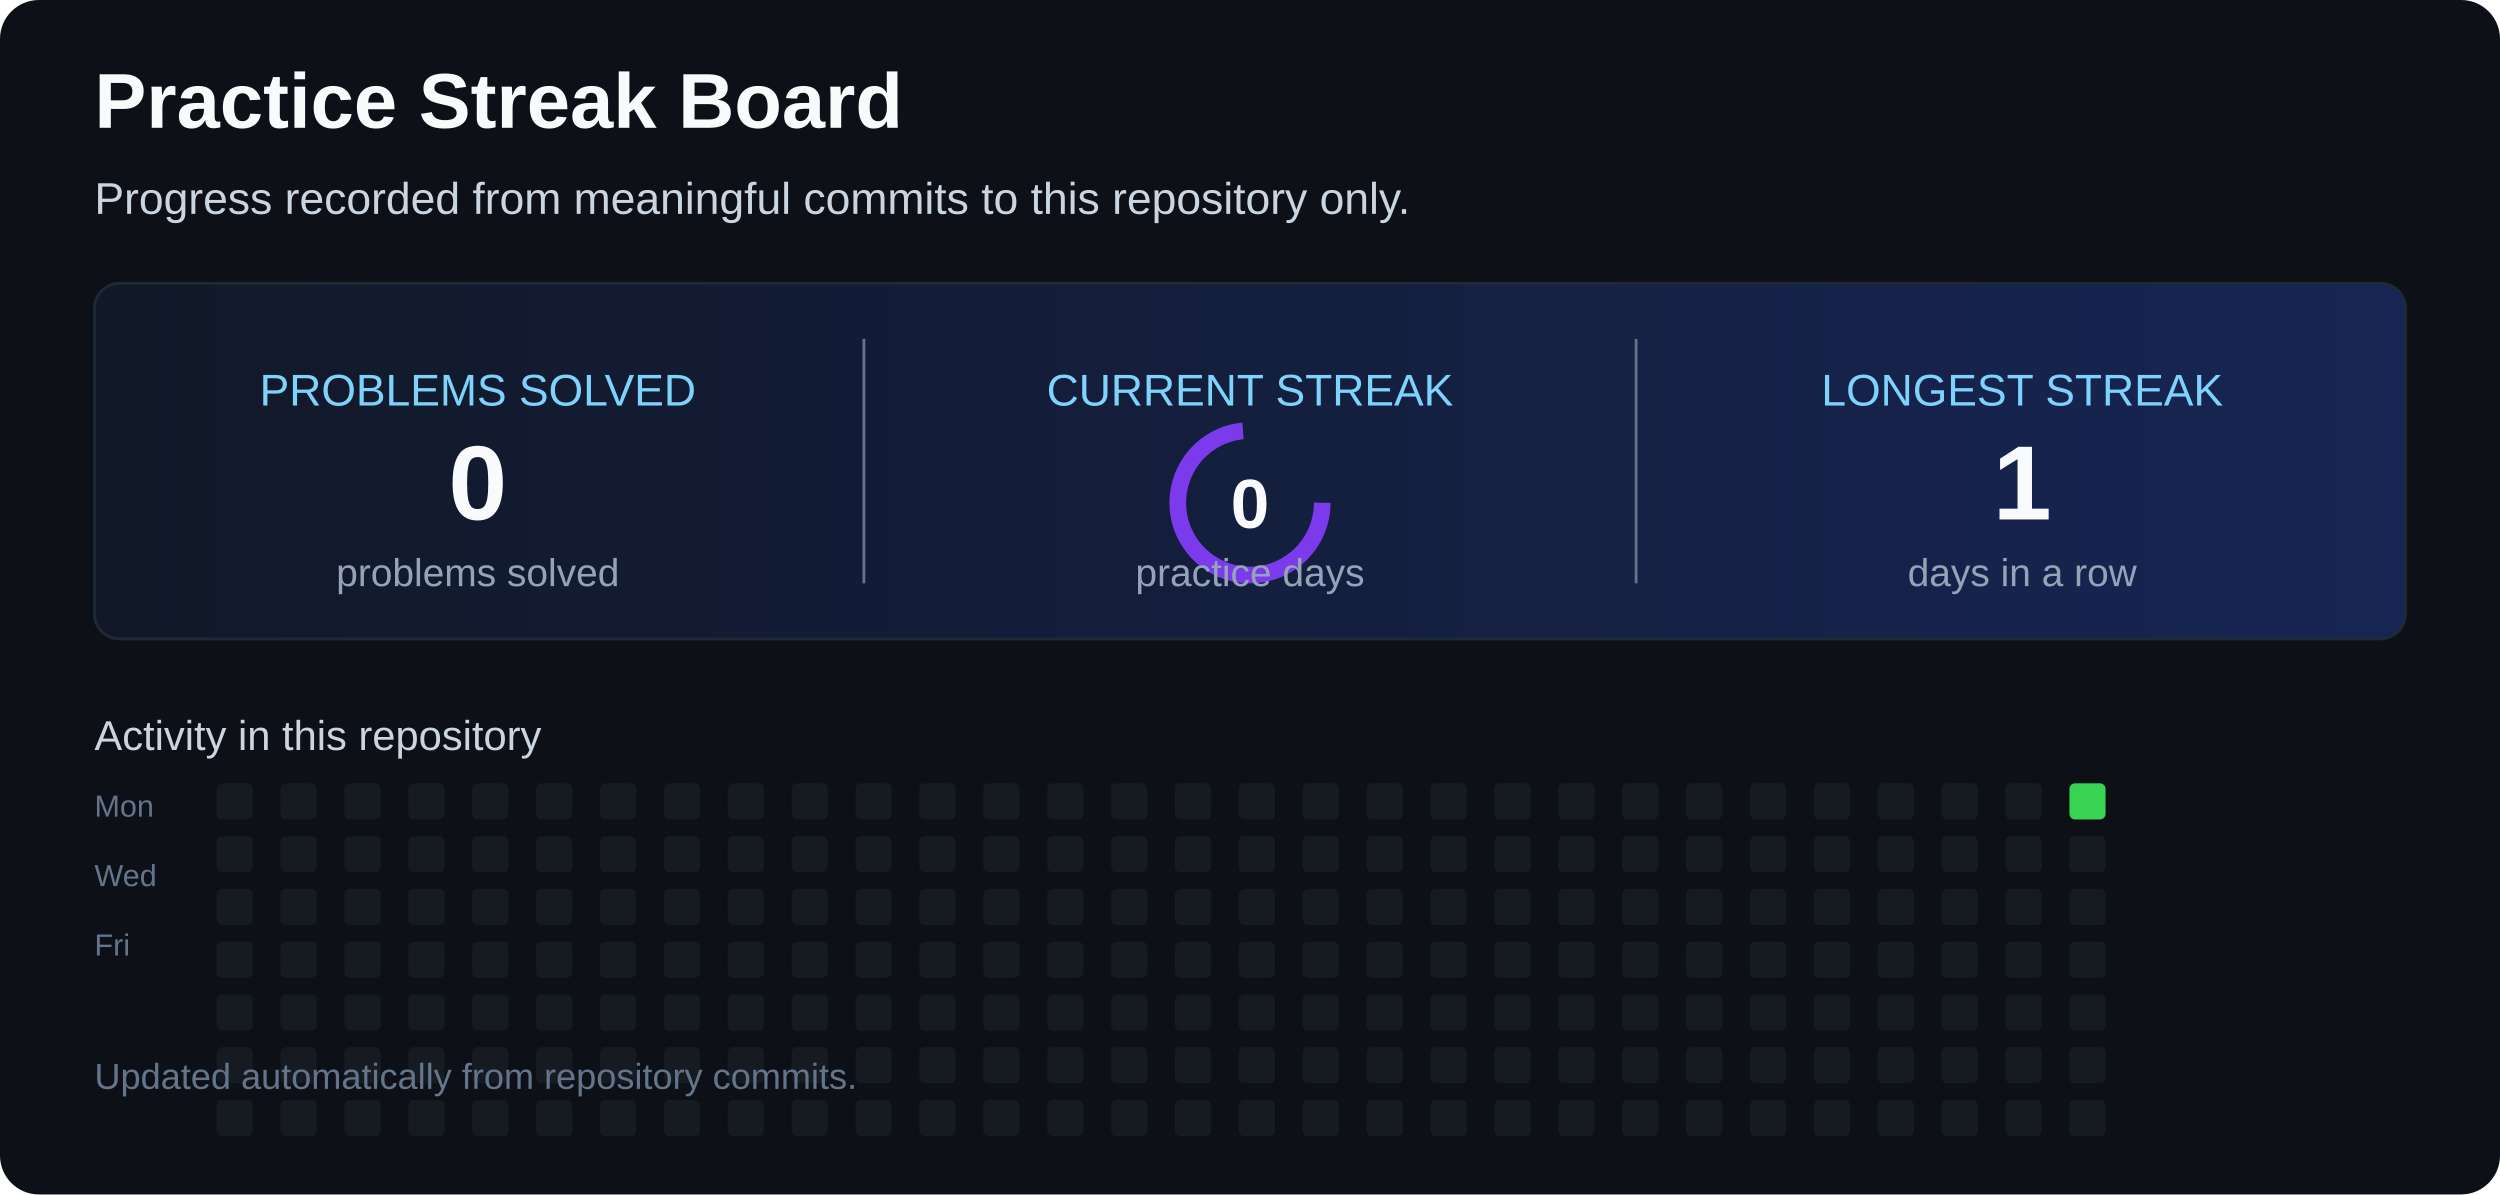
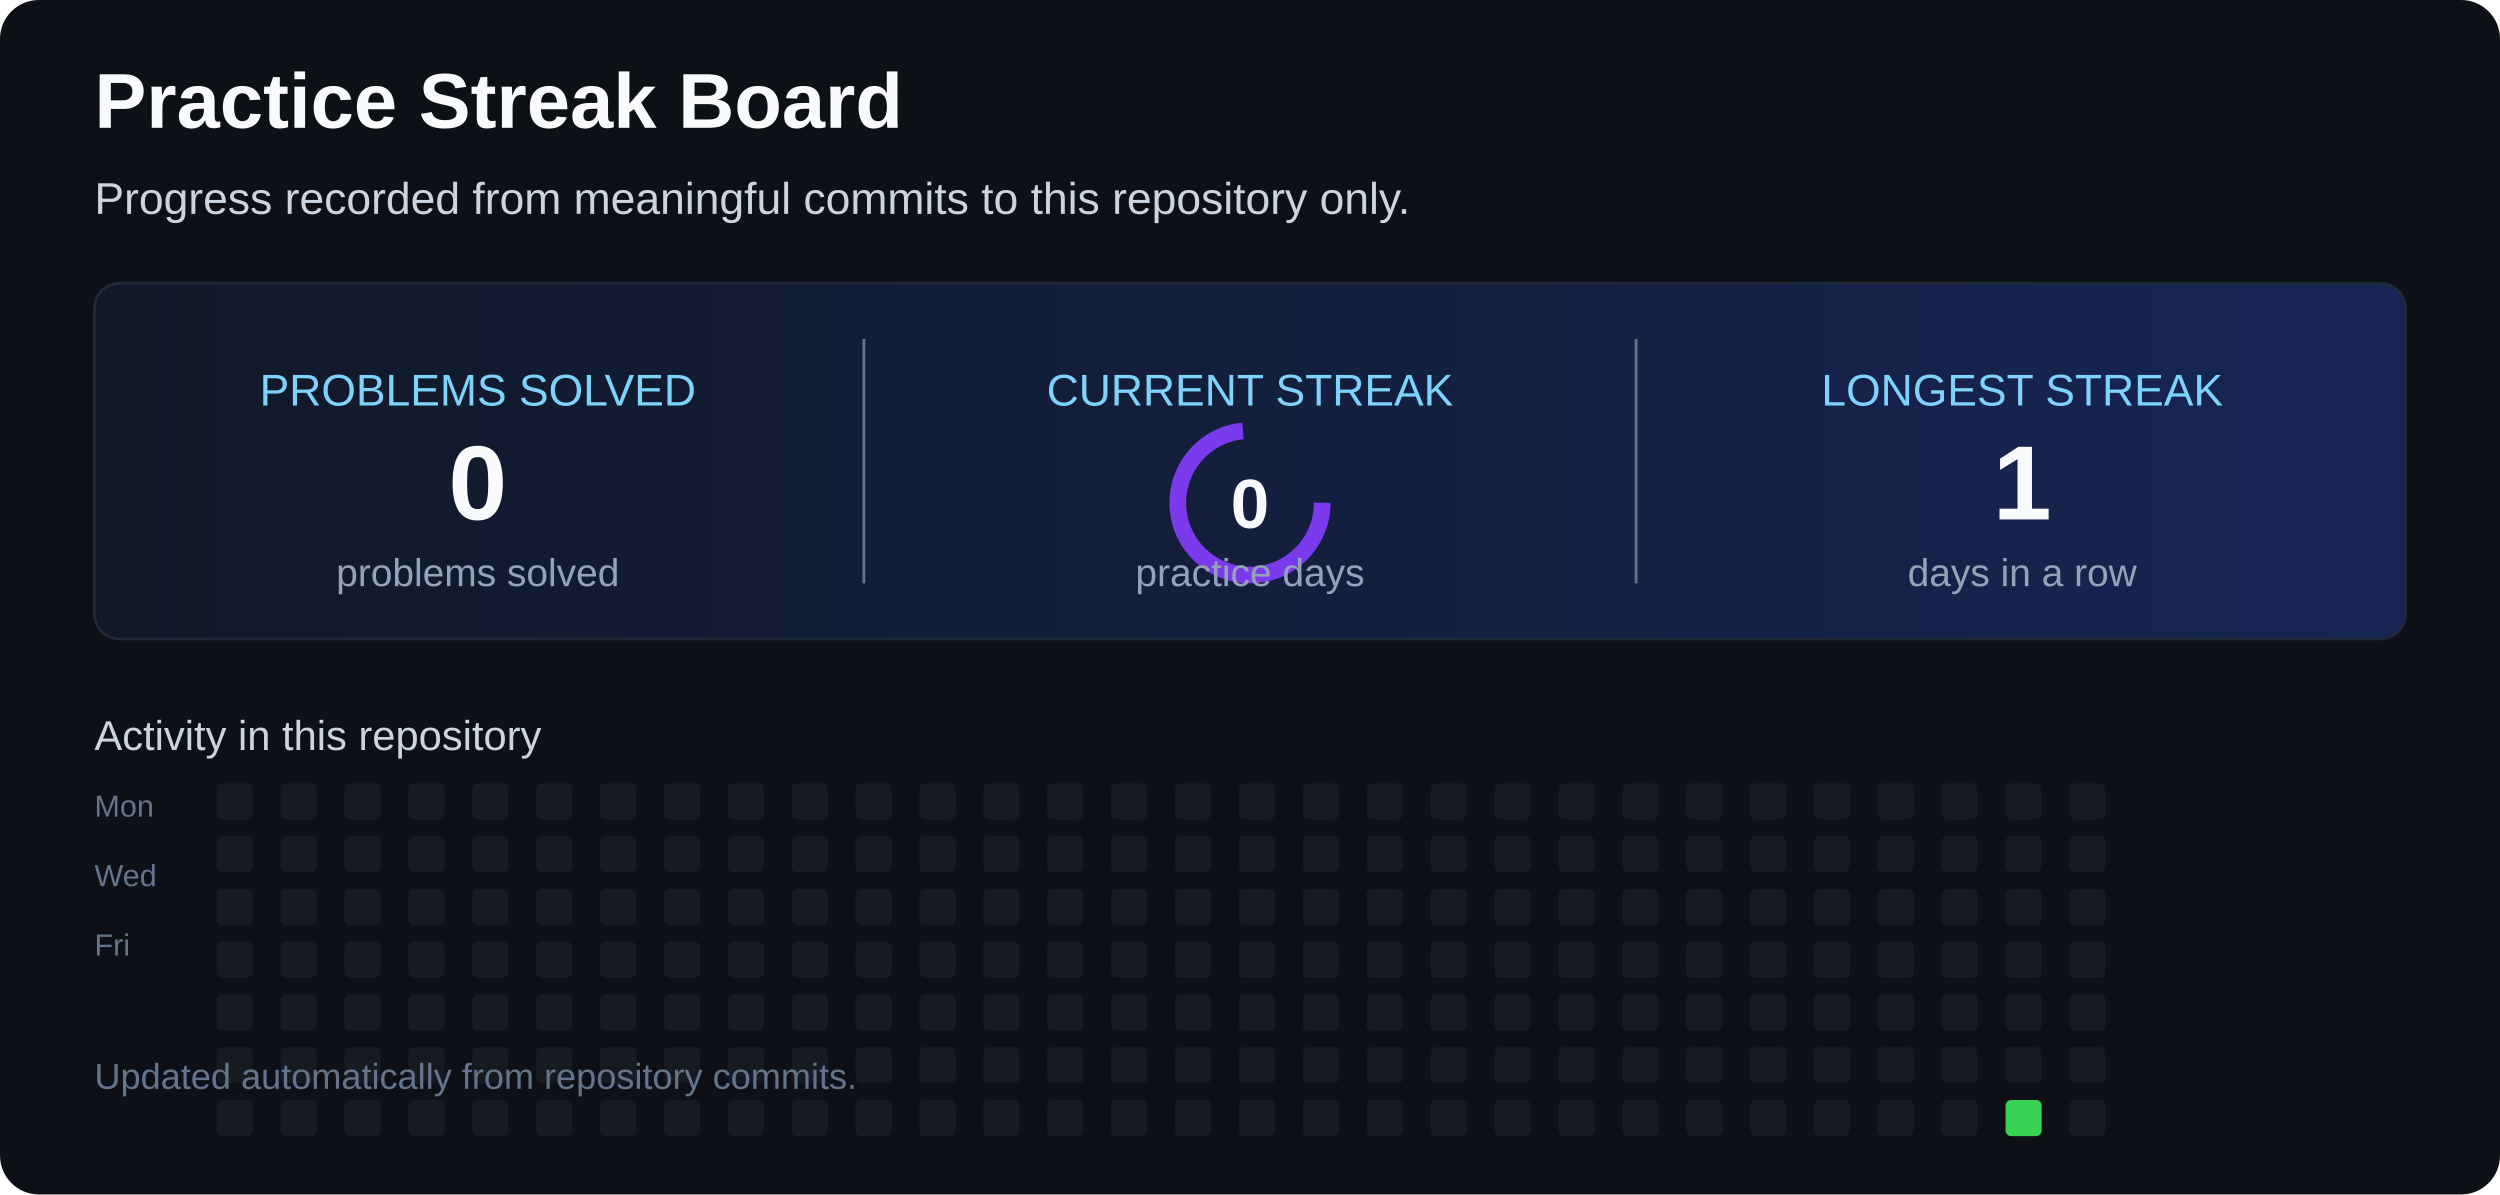
<svg xmlns="http://www.w3.org/2000/svg" width="900" height="430" viewBox="0 0 900 430" role="img" aria-labelledby="title desc">
  <defs>
    <linearGradient id="card" x1="0" x2="1">
      <stop offset="0" stop-color="#111827" />
      <stop offset="1" stop-color="#172554" />
    </linearGradient>
  </defs>
  <rect width="900" height="430" rx="14" fill="#0d1117" />
  <text x="34" y="46" fill="#f8fafc" font-family="Arial,sans-serif" font-size="28" font-weight="700">Practice Streak Board</text>
  <text x="34" y="77" fill="#cbd5e1" font-family="Arial,sans-serif" font-size="16">Progress recorded from meaningful commits to this repository only.</text>
  <rect x="34" y="102" width="832" height="128" rx="9" fill="url(#card)" stroke="#1f2937" />
  <line x1="311" y1="122" x2="311" y2="210" stroke="#64748b" />
  <line x1="589" y1="122" x2="589" y2="210" stroke="#64748b" />
  <text x="172" y="146" text-anchor="middle" fill="#7dd3fc" font-family="Arial,sans-serif" font-size="16">PROBLEMS SOLVED</text>
  <text x="172" y="187" text-anchor="middle" fill="#f8fafc" font-family="Arial,sans-serif" font-size="38" font-weight="700">0</text>
  <text x="172" y="211" text-anchor="middle" fill="#94a3b8" font-family="Arial,sans-serif" font-size="14">problems solved</text>
  <text x="450" y="146" text-anchor="middle" fill="#7dd3fc" font-family="Arial,sans-serif" font-size="16">CURRENT STREAK</text>
  <circle cx="450" cy="181" r="26" fill="none" stroke="#7c3aed" stroke-width="6" stroke-dasharray="120 44">
    <animateTransform attributeName="transform" type="rotate" from="0 450 181" to="360 450 181" dur="6s" repeatCount="indefinite" />
  </circle>
  <text x="450" y="190" text-anchor="middle" fill="#f8fafc" font-family="Arial,sans-serif" font-size="25" font-weight="700">0</text>
  <text x="450" y="211" text-anchor="middle" fill="#94a3b8" font-family="Arial,sans-serif" font-size="14">practice days</text>
  <text x="728" y="146" text-anchor="middle" fill="#7dd3fc" font-family="Arial,sans-serif" font-size="16">LONGEST STREAK</text>
  <text x="728" y="187" text-anchor="middle" fill="#f8fafc" font-family="Arial,sans-serif" font-size="38" font-weight="700">1</text>
  <text x="728" y="211" text-anchor="middle" fill="#94a3b8" font-family="Arial,sans-serif" font-size="14">days in a row</text>
  <text x="34" y="270" fill="#cbd5e1" font-family="Arial,sans-serif" font-size="15">Activity in this repository</text>
  <text x="34" y="294" fill="#64748b" font-family="Arial,sans-serif" font-size="11">Mon</text>
  <text x="34" y="319" fill="#64748b" font-family="Arial,sans-serif" font-size="11">Wed</text>
  <text x="34" y="344" fill="#64748b" font-family="Arial,sans-serif" font-size="11">Fri</text>
  <g>
    <rect x="78" y="282" width="13" height="13" rx="2" fill="#161b22" />
    <rect x="78" y="301" width="13" height="13" rx="2" fill="#161b22" />
    <rect x="78" y="320" width="13" height="13" rx="2" fill="#161b22" />
    <rect x="78" y="339" width="13" height="13" rx="2" fill="#161b22" />
    <rect x="78" y="358" width="13" height="13" rx="2" fill="#161b22" />
    <rect x="78" y="377" width="13" height="13" rx="2" fill="#161b22" />
    <rect x="78" y="396" width="13" height="13" rx="2" fill="#161b22" />
    <rect x="101" y="282" width="13" height="13" rx="2" fill="#161b22" />
    <rect x="101" y="301" width="13" height="13" rx="2" fill="#161b22" />
    <rect x="101" y="320" width="13" height="13" rx="2" fill="#161b22" />
    <rect x="101" y="339" width="13" height="13" rx="2" fill="#161b22" />
    <rect x="101" y="358" width="13" height="13" rx="2" fill="#161b22" />
    <rect x="101" y="377" width="13" height="13" rx="2" fill="#161b22" />
    <rect x="101" y="396" width="13" height="13" rx="2" fill="#161b22" />
    <rect x="124" y="282" width="13" height="13" rx="2" fill="#161b22" />
    <rect x="124" y="301" width="13" height="13" rx="2" fill="#161b22" />
    <rect x="124" y="320" width="13" height="13" rx="2" fill="#161b22" />
    <rect x="124" y="339" width="13" height="13" rx="2" fill="#161b22" />
    <rect x="124" y="358" width="13" height="13" rx="2" fill="#161b22" />
    <rect x="124" y="377" width="13" height="13" rx="2" fill="#161b22" />
    <rect x="124" y="396" width="13" height="13" rx="2" fill="#161b22" />
    <rect x="147" y="282" width="13" height="13" rx="2" fill="#161b22" />
    <rect x="147" y="301" width="13" height="13" rx="2" fill="#161b22" />
    <rect x="147" y="320" width="13" height="13" rx="2" fill="#161b22" />
    <rect x="147" y="339" width="13" height="13" rx="2" fill="#161b22" />
    <rect x="147" y="358" width="13" height="13" rx="2" fill="#161b22" />
    <rect x="147" y="377" width="13" height="13" rx="2" fill="#161b22" />
    <rect x="147" y="396" width="13" height="13" rx="2" fill="#161b22" />
    <rect x="170" y="282" width="13" height="13" rx="2" fill="#161b22" />
    <rect x="170" y="301" width="13" height="13" rx="2" fill="#161b22" />
    <rect x="170" y="320" width="13" height="13" rx="2" fill="#161b22" />
    <rect x="170" y="339" width="13" height="13" rx="2" fill="#161b22" />
    <rect x="170" y="358" width="13" height="13" rx="2" fill="#161b22" />
    <rect x="170" y="377" width="13" height="13" rx="2" fill="#161b22" />
    <rect x="170" y="396" width="13" height="13" rx="2" fill="#161b22" />
    <rect x="193" y="282" width="13" height="13" rx="2" fill="#161b22" />
    <rect x="193" y="301" width="13" height="13" rx="2" fill="#161b22" />
    <rect x="193" y="320" width="13" height="13" rx="2" fill="#161b22" />
    <rect x="193" y="339" width="13" height="13" rx="2" fill="#161b22" />
    <rect x="193" y="358" width="13" height="13" rx="2" fill="#161b22" />
    <rect x="193" y="377" width="13" height="13" rx="2" fill="#161b22" />
    <rect x="193" y="396" width="13" height="13" rx="2" fill="#161b22" />
    <rect x="216" y="282" width="13" height="13" rx="2" fill="#161b22" />
    <rect x="216" y="301" width="13" height="13" rx="2" fill="#161b22" />
    <rect x="216" y="320" width="13" height="13" rx="2" fill="#161b22" />
    <rect x="216" y="339" width="13" height="13" rx="2" fill="#161b22" />
    <rect x="216" y="358" width="13" height="13" rx="2" fill="#161b22" />
    <rect x="216" y="377" width="13" height="13" rx="2" fill="#161b22" />
    <rect x="216" y="396" width="13" height="13" rx="2" fill="#161b22" />
    <rect x="239" y="282" width="13" height="13" rx="2" fill="#161b22" />
    <rect x="239" y="301" width="13" height="13" rx="2" fill="#161b22" />
    <rect x="239" y="320" width="13" height="13" rx="2" fill="#161b22" />
    <rect x="239" y="339" width="13" height="13" rx="2" fill="#161b22" />
    <rect x="239" y="358" width="13" height="13" rx="2" fill="#161b22" />
    <rect x="239" y="377" width="13" height="13" rx="2" fill="#161b22" />
    <rect x="239" y="396" width="13" height="13" rx="2" fill="#161b22" />
    <rect x="262" y="282" width="13" height="13" rx="2" fill="#161b22" />
    <rect x="262" y="301" width="13" height="13" rx="2" fill="#161b22" />
    <rect x="262" y="320" width="13" height="13" rx="2" fill="#161b22" />
    <rect x="262" y="339" width="13" height="13" rx="2" fill="#161b22" />
    <rect x="262" y="358" width="13" height="13" rx="2" fill="#161b22" />
    <rect x="262" y="377" width="13" height="13" rx="2" fill="#161b22" />
    <rect x="262" y="396" width="13" height="13" rx="2" fill="#161b22" />
    <rect x="285" y="282" width="13" height="13" rx="2" fill="#161b22" />
    <rect x="285" y="301" width="13" height="13" rx="2" fill="#161b22" />
    <rect x="285" y="320" width="13" height="13" rx="2" fill="#161b22" />
    <rect x="285" y="339" width="13" height="13" rx="2" fill="#161b22" />
    <rect x="285" y="358" width="13" height="13" rx="2" fill="#161b22" />
    <rect x="285" y="377" width="13" height="13" rx="2" fill="#161b22" />
    <rect x="285" y="396" width="13" height="13" rx="2" fill="#161b22" />
    <rect x="308" y="282" width="13" height="13" rx="2" fill="#161b22" />
    <rect x="308" y="301" width="13" height="13" rx="2" fill="#161b22" />
    <rect x="308" y="320" width="13" height="13" rx="2" fill="#161b22" />
    <rect x="308" y="339" width="13" height="13" rx="2" fill="#161b22" />
    <rect x="308" y="358" width="13" height="13" rx="2" fill="#161b22" />
    <rect x="308" y="377" width="13" height="13" rx="2" fill="#161b22" />
    <rect x="308" y="396" width="13" height="13" rx="2" fill="#161b22" />
    <rect x="331" y="282" width="13" height="13" rx="2" fill="#161b22" />
    <rect x="331" y="301" width="13" height="13" rx="2" fill="#161b22" />
    <rect x="331" y="320" width="13" height="13" rx="2" fill="#161b22" />
    <rect x="331" y="339" width="13" height="13" rx="2" fill="#161b22" />
    <rect x="331" y="358" width="13" height="13" rx="2" fill="#161b22" />
    <rect x="331" y="377" width="13" height="13" rx="2" fill="#161b22" />
    <rect x="331" y="396" width="13" height="13" rx="2" fill="#161b22" />
    <rect x="354" y="282" width="13" height="13" rx="2" fill="#161b22" />
    <rect x="354" y="301" width="13" height="13" rx="2" fill="#161b22" />
    <rect x="354" y="320" width="13" height="13" rx="2" fill="#161b22" />
    <rect x="354" y="339" width="13" height="13" rx="2" fill="#161b22" />
    <rect x="354" y="358" width="13" height="13" rx="2" fill="#161b22" />
    <rect x="354" y="377" width="13" height="13" rx="2" fill="#161b22" />
    <rect x="354" y="396" width="13" height="13" rx="2" fill="#161b22" />
    <rect x="377" y="282" width="13" height="13" rx="2" fill="#161b22" />
    <rect x="377" y="301" width="13" height="13" rx="2" fill="#161b22" />
    <rect x="377" y="320" width="13" height="13" rx="2" fill="#161b22" />
    <rect x="377" y="339" width="13" height="13" rx="2" fill="#161b22" />
    <rect x="377" y="358" width="13" height="13" rx="2" fill="#161b22" />
    <rect x="377" y="377" width="13" height="13" rx="2" fill="#161b22" />
    <rect x="377" y="396" width="13" height="13" rx="2" fill="#161b22" />
    <rect x="400" y="282" width="13" height="13" rx="2" fill="#161b22" />
    <rect x="400" y="301" width="13" height="13" rx="2" fill="#161b22" />
    <rect x="400" y="320" width="13" height="13" rx="2" fill="#161b22" />
    <rect x="400" y="339" width="13" height="13" rx="2" fill="#161b22" />
    <rect x="400" y="358" width="13" height="13" rx="2" fill="#161b22" />
    <rect x="400" y="377" width="13" height="13" rx="2" fill="#161b22" />
    <rect x="400" y="396" width="13" height="13" rx="2" fill="#161b22" />
    <rect x="423" y="282" width="13" height="13" rx="2" fill="#161b22" />
    <rect x="423" y="301" width="13" height="13" rx="2" fill="#161b22" />
    <rect x="423" y="320" width="13" height="13" rx="2" fill="#161b22" />
    <rect x="423" y="339" width="13" height="13" rx="2" fill="#161b22" />
    <rect x="423" y="358" width="13" height="13" rx="2" fill="#161b22" />
    <rect x="423" y="377" width="13" height="13" rx="2" fill="#161b22" />
    <rect x="423" y="396" width="13" height="13" rx="2" fill="#161b22" />
    <rect x="446" y="282" width="13" height="13" rx="2" fill="#161b22" />
    <rect x="446" y="301" width="13" height="13" rx="2" fill="#161b22" />
    <rect x="446" y="320" width="13" height="13" rx="2" fill="#161b22" />
    <rect x="446" y="339" width="13" height="13" rx="2" fill="#161b22" />
    <rect x="446" y="358" width="13" height="13" rx="2" fill="#161b22" />
    <rect x="446" y="377" width="13" height="13" rx="2" fill="#161b22" />
    <rect x="446" y="396" width="13" height="13" rx="2" fill="#161b22" />
    <rect x="469" y="282" width="13" height="13" rx="2" fill="#161b22" />
    <rect x="469" y="301" width="13" height="13" rx="2" fill="#161b22" />
    <rect x="469" y="320" width="13" height="13" rx="2" fill="#161b22" />
    <rect x="469" y="339" width="13" height="13" rx="2" fill="#161b22" />
    <rect x="469" y="358" width="13" height="13" rx="2" fill="#161b22" />
    <rect x="469" y="377" width="13" height="13" rx="2" fill="#161b22" />
    <rect x="469" y="396" width="13" height="13" rx="2" fill="#161b22" />
    <rect x="492" y="282" width="13" height="13" rx="2" fill="#161b22" />
    <rect x="492" y="301" width="13" height="13" rx="2" fill="#161b22" />
    <rect x="492" y="320" width="13" height="13" rx="2" fill="#161b22" />
    <rect x="492" y="339" width="13" height="13" rx="2" fill="#161b22" />
    <rect x="492" y="358" width="13" height="13" rx="2" fill="#161b22" />
    <rect x="492" y="377" width="13" height="13" rx="2" fill="#161b22" />
    <rect x="492" y="396" width="13" height="13" rx="2" fill="#161b22" />
    <rect x="515" y="282" width="13" height="13" rx="2" fill="#161b22" />
    <rect x="515" y="301" width="13" height="13" rx="2" fill="#161b22" />
    <rect x="515" y="320" width="13" height="13" rx="2" fill="#161b22" />
    <rect x="515" y="339" width="13" height="13" rx="2" fill="#161b22" />
    <rect x="515" y="358" width="13" height="13" rx="2" fill="#161b22" />
    <rect x="515" y="377" width="13" height="13" rx="2" fill="#161b22" />
    <rect x="515" y="396" width="13" height="13" rx="2" fill="#161b22" />
    <rect x="538" y="282" width="13" height="13" rx="2" fill="#161b22" />
    <rect x="538" y="301" width="13" height="13" rx="2" fill="#161b22" />
    <rect x="538" y="320" width="13" height="13" rx="2" fill="#161b22" />
    <rect x="538" y="339" width="13" height="13" rx="2" fill="#161b22" />
    <rect x="538" y="358" width="13" height="13" rx="2" fill="#161b22" />
    <rect x="538" y="377" width="13" height="13" rx="2" fill="#161b22" />
    <rect x="538" y="396" width="13" height="13" rx="2" fill="#161b22" />
    <rect x="561" y="282" width="13" height="13" rx="2" fill="#161b22" />
    <rect x="561" y="301" width="13" height="13" rx="2" fill="#161b22" />
    <rect x="561" y="320" width="13" height="13" rx="2" fill="#161b22" />
    <rect x="561" y="339" width="13" height="13" rx="2" fill="#161b22" />
    <rect x="561" y="358" width="13" height="13" rx="2" fill="#161b22" />
    <rect x="561" y="377" width="13" height="13" rx="2" fill="#161b22" />
    <rect x="561" y="396" width="13" height="13" rx="2" fill="#161b22" />
    <rect x="584" y="282" width="13" height="13" rx="2" fill="#161b22" />
    <rect x="584" y="301" width="13" height="13" rx="2" fill="#161b22" />
    <rect x="584" y="320" width="13" height="13" rx="2" fill="#161b22" />
    <rect x="584" y="339" width="13" height="13" rx="2" fill="#161b22" />
    <rect x="584" y="358" width="13" height="13" rx="2" fill="#161b22" />
    <rect x="584" y="377" width="13" height="13" rx="2" fill="#161b22" />
    <rect x="584" y="396" width="13" height="13" rx="2" fill="#161b22" />
    <rect x="607" y="282" width="13" height="13" rx="2" fill="#161b22" />
    <rect x="607" y="301" width="13" height="13" rx="2" fill="#161b22" />
    <rect x="607" y="320" width="13" height="13" rx="2" fill="#161b22" />
    <rect x="607" y="339" width="13" height="13" rx="2" fill="#161b22" />
    <rect x="607" y="358" width="13" height="13" rx="2" fill="#161b22" />
    <rect x="607" y="377" width="13" height="13" rx="2" fill="#161b22" />
    <rect x="607" y="396" width="13" height="13" rx="2" fill="#161b22" />
    <rect x="630" y="282" width="13" height="13" rx="2" fill="#161b22" />
    <rect x="630" y="301" width="13" height="13" rx="2" fill="#161b22" />
    <rect x="630" y="320" width="13" height="13" rx="2" fill="#161b22" />
    <rect x="630" y="339" width="13" height="13" rx="2" fill="#161b22" />
    <rect x="630" y="358" width="13" height="13" rx="2" fill="#161b22" />
    <rect x="630" y="377" width="13" height="13" rx="2" fill="#161b22" />
    <rect x="630" y="396" width="13" height="13" rx="2" fill="#161b22" />
    <rect x="653" y="282" width="13" height="13" rx="2" fill="#161b22" />
    <rect x="653" y="301" width="13" height="13" rx="2" fill="#161b22" />
    <rect x="653" y="320" width="13" height="13" rx="2" fill="#161b22" />
    <rect x="653" y="339" width="13" height="13" rx="2" fill="#161b22" />
    <rect x="653" y="358" width="13" height="13" rx="2" fill="#161b22" />
    <rect x="653" y="377" width="13" height="13" rx="2" fill="#161b22" />
    <rect x="653" y="396" width="13" height="13" rx="2" fill="#161b22" />
    <rect x="676" y="282" width="13" height="13" rx="2" fill="#161b22" />
    <rect x="676" y="301" width="13" height="13" rx="2" fill="#161b22" />
    <rect x="676" y="320" width="13" height="13" rx="2" fill="#161b22" />
    <rect x="676" y="339" width="13" height="13" rx="2" fill="#161b22" />
    <rect x="676" y="358" width="13" height="13" rx="2" fill="#161b22" />
    <rect x="676" y="377" width="13" height="13" rx="2" fill="#161b22" />
    <rect x="676" y="396" width="13" height="13" rx="2" fill="#161b22" />
    <rect x="699" y="282" width="13" height="13" rx="2" fill="#161b22" />
    <rect x="699" y="301" width="13" height="13" rx="2" fill="#161b22" />
    <rect x="699" y="320" width="13" height="13" rx="2" fill="#161b22" />
    <rect x="699" y="339" width="13" height="13" rx="2" fill="#161b22" />
    <rect x="699" y="358" width="13" height="13" rx="2" fill="#161b22" />
    <rect x="699" y="377" width="13" height="13" rx="2" fill="#161b22" />
    <rect x="699" y="396" width="13" height="13" rx="2" fill="#161b22" />
    <rect x="722" y="282" width="13" height="13" rx="2" fill="#161b22" />
    <rect x="722" y="301" width="13" height="13" rx="2" fill="#161b22" />
    <rect x="722" y="320" width="13" height="13" rx="2" fill="#161b22" />
    <rect x="722" y="339" width="13" height="13" rx="2" fill="#161b22" />
    <rect x="722" y="358" width="13" height="13" rx="2" fill="#161b22" />
    <rect x="722" y="377" width="13" height="13" rx="2" fill="#161b22" />
-     <rect x="722" y="396" width="13" height="13" rx="2" fill="#161b22" />
-     <rect x="745" y="282" width="13" height="13" rx="2" fill="#39d353" />
+     <rect x="722" y="396" width="13" height="13" rx="2" fill="#39d353" />
+     <rect x="745" y="282" width="13" height="13" rx="2" fill="#161b22" />
    <rect x="745" y="301" width="13" height="13" rx="2" fill="#161b22" />
    <rect x="745" y="320" width="13" height="13" rx="2" fill="#161b22" />
    <rect x="745" y="339" width="13" height="13" rx="2" fill="#161b22" />
    <rect x="745" y="358" width="13" height="13" rx="2" fill="#161b22" />
    <rect x="745" y="377" width="13" height="13" rx="2" fill="#161b22" />
    <rect x="745" y="396" width="13" height="13" rx="2" fill="#161b22" />
  </g>
  <text x="34" y="392" fill="#64748b" font-family="Arial,sans-serif" font-size="13">Updated automatically from repository commits.</text>
</svg>
